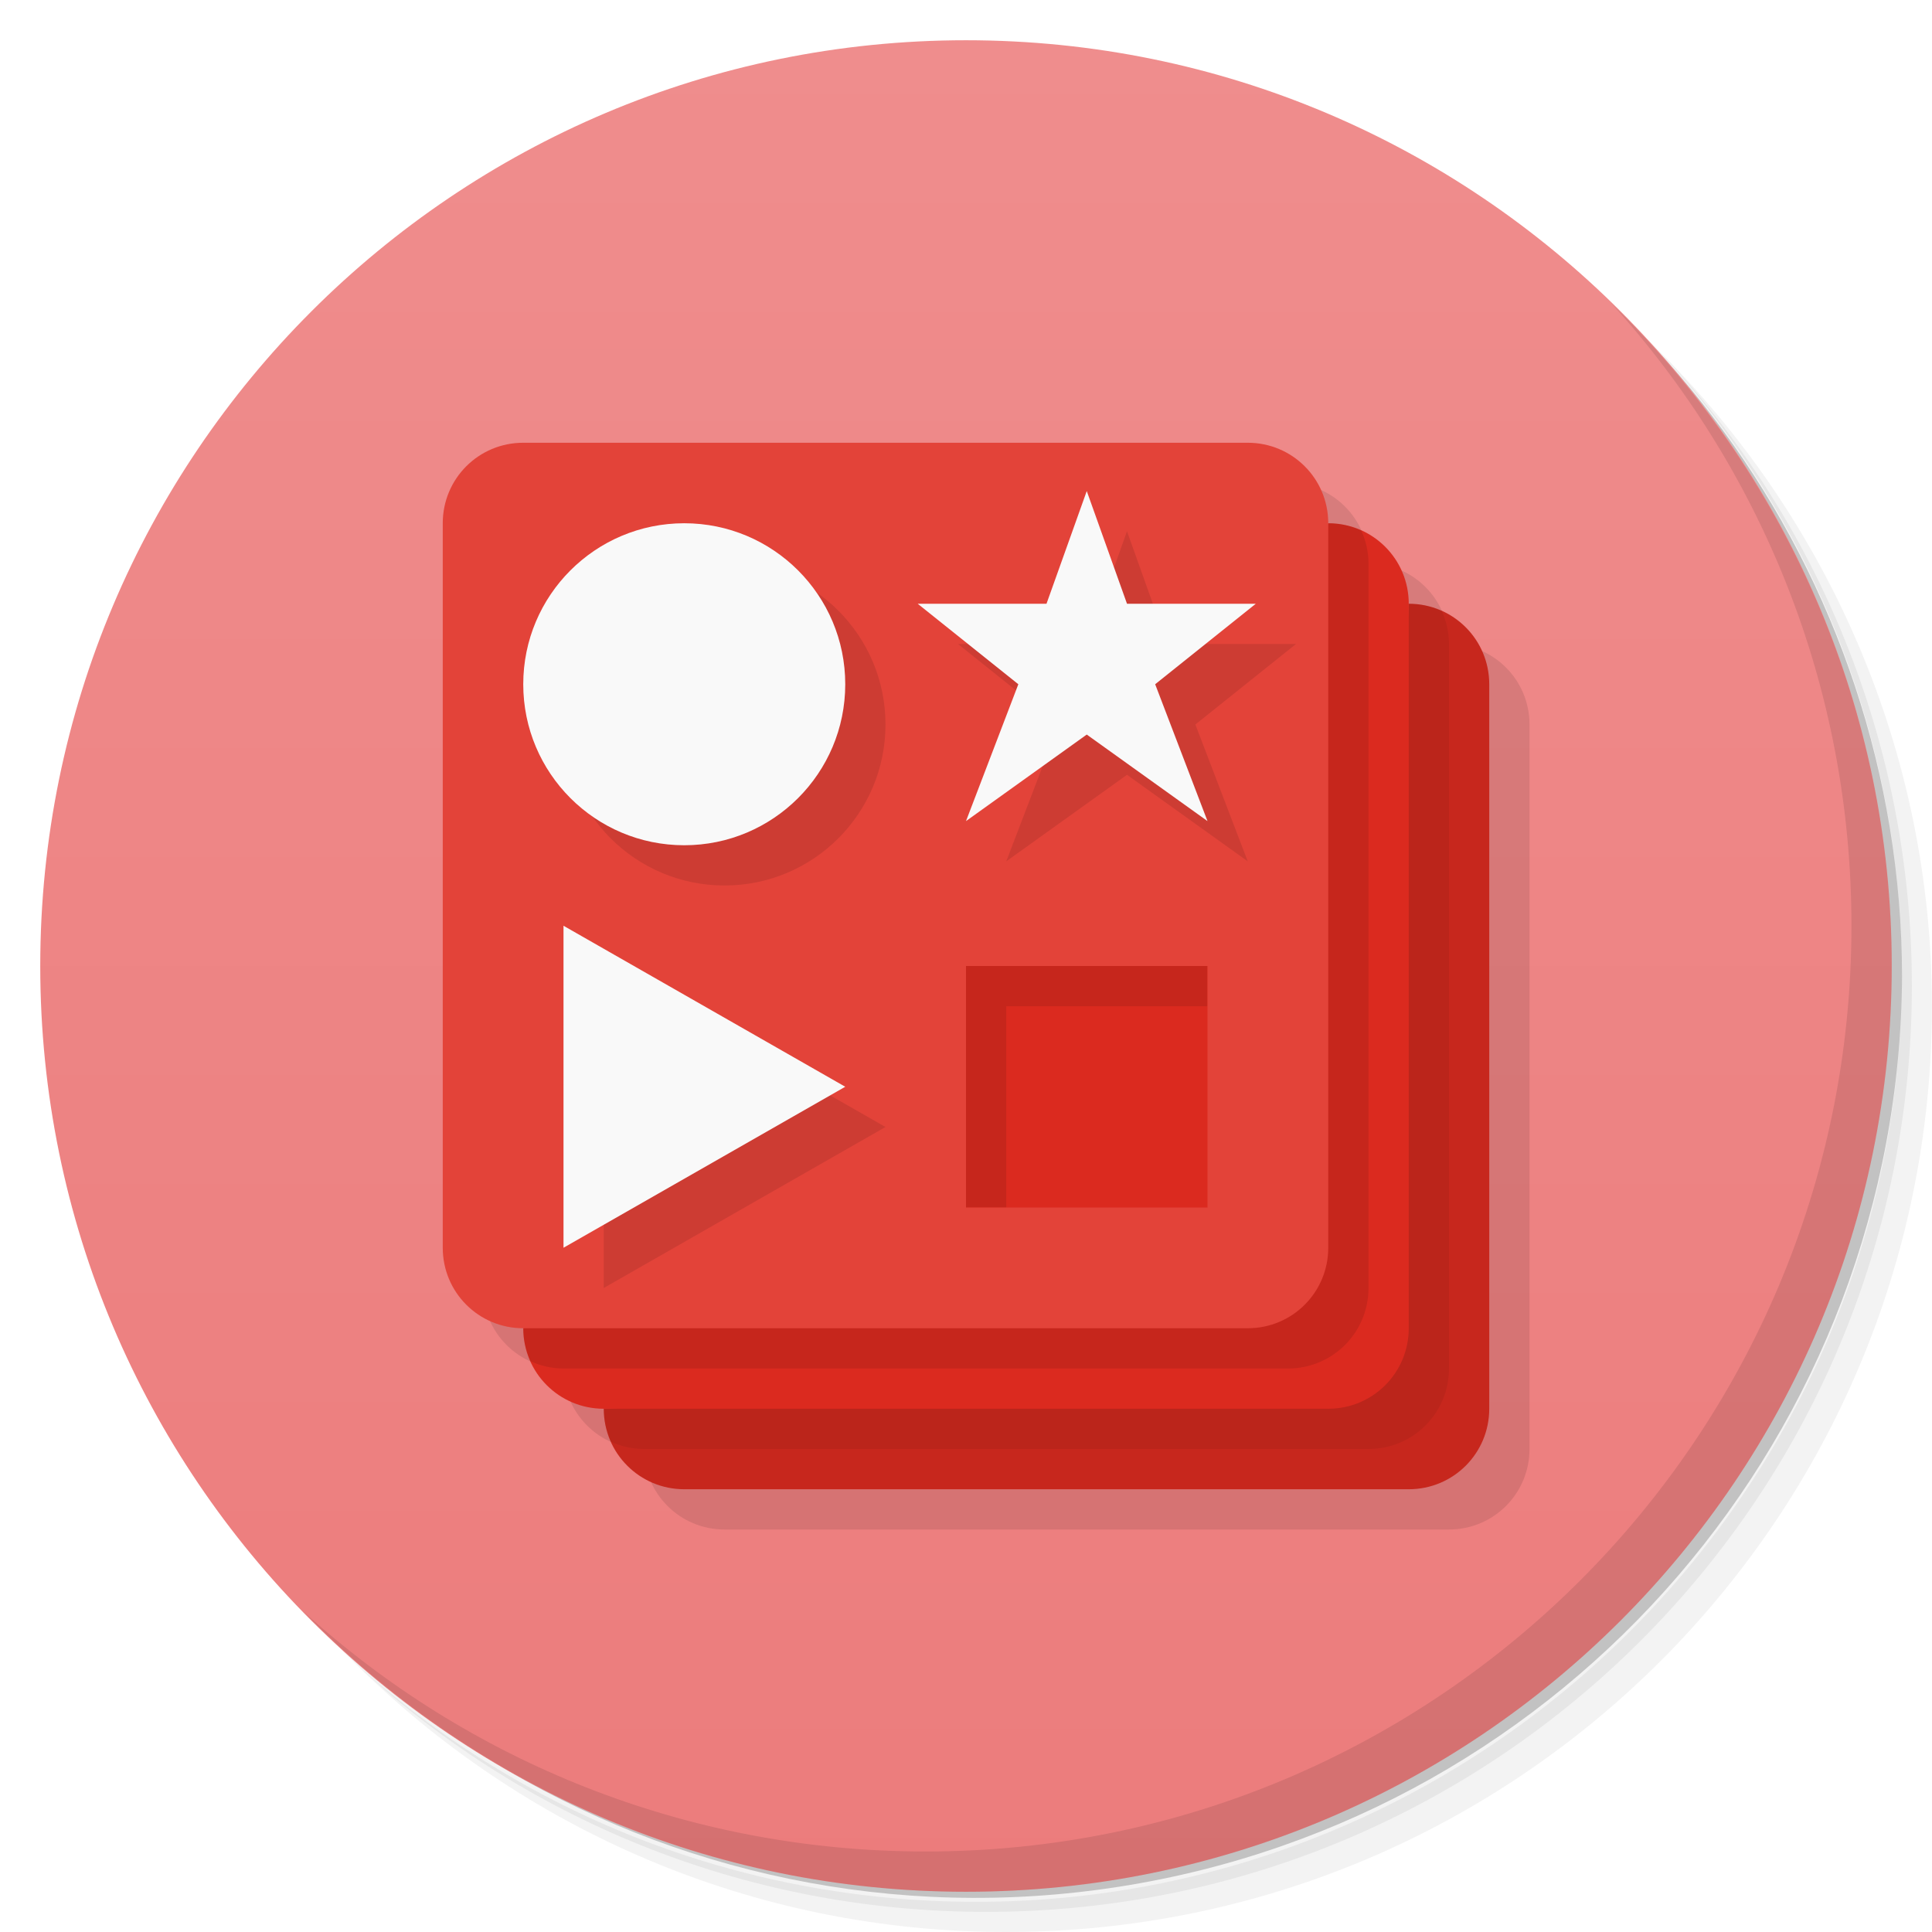
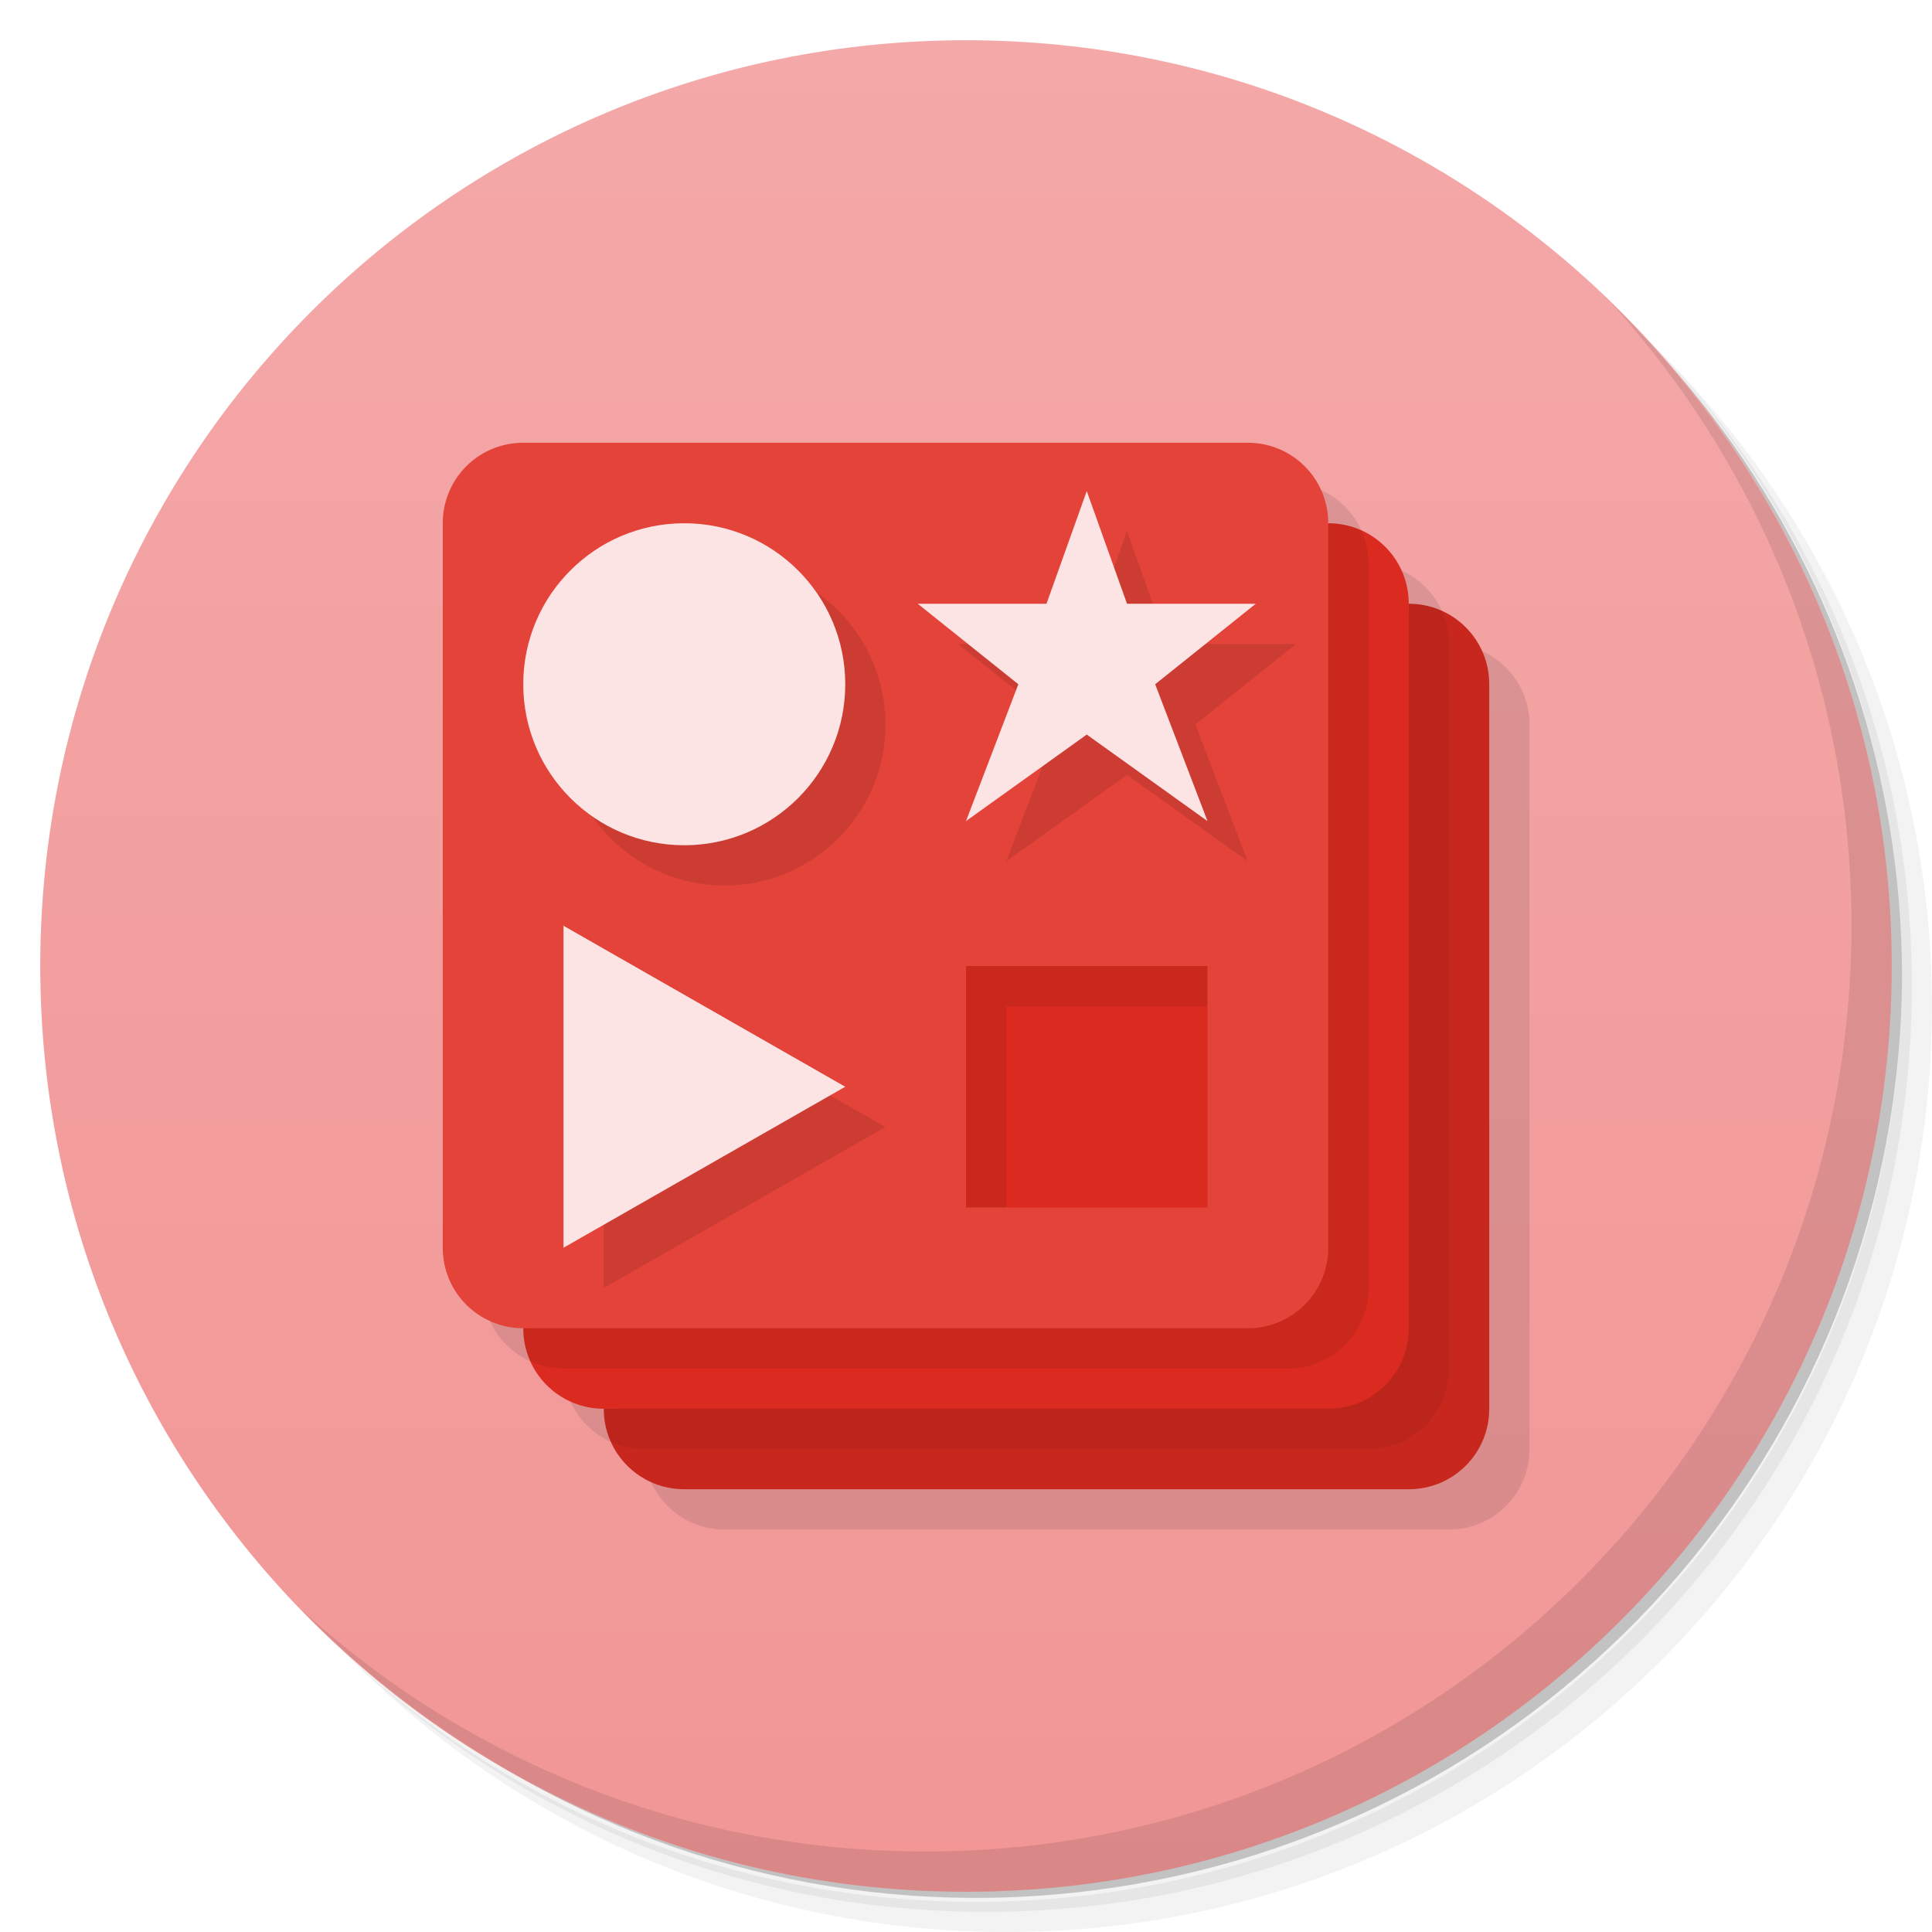
<svg xmlns="http://www.w3.org/2000/svg" viewBox="0 0 48 48">
  <defs>
    <linearGradient id="linearGradient3825" x1="1" x2="47" gradientUnits="userSpaceOnUse" gradientTransform="matrix(0,-1,1,0,0,48)">
-       <stop style="stop-color:#ec7c7c;stop-opacity:1" />
-       <stop offset="1" style="stop-color:#ef8d8d;stop-opacity:1" />
+       <stop style="stop-color:#f29696;stop-opacity:1" />
+       <stop offset="1" style="stop-color:#f4a8a8;stop-opacity:1" />
    </linearGradient>
  </defs>
  <g>
    <path d="m 36.31 5 c 5.859 4.062 9.688 10.831 9.688 18.5 c 0 12.426 -10.07 22.5 -22.5 22.5 c -7.669 0 -14.438 -3.828 -18.5 -9.688 c 1.037 1.822 2.306 3.499 3.781 4.969 c 4.085 3.712 9.514 5.969 15.469 5.969 c 12.703 0 23 -10.298 23 -23 c 0 -5.954 -2.256 -11.384 -5.969 -15.469 c -1.469 -1.475 -3.147 -2.744 -4.969 -3.781 z m 4.969 3.781 c 3.854 4.113 6.219 9.637 6.219 15.719 c 0 12.703 -10.297 23 -23 23 c -6.081 0 -11.606 -2.364 -15.719 -6.219 c 4.16 4.144 9.883 6.719 16.219 6.719 c 12.703 0 23 -10.298 23 -23 c 0 -6.335 -2.575 -12.06 -6.719 -16.219 z" style="opacity:0.05" />
    <path d="m 41.28 8.781 c 3.712 4.085 5.969 9.514 5.969 15.469 c 0 12.703 -10.297 23 -23 23 c -5.954 0 -11.384 -2.256 -15.469 -5.969 c 4.113 3.854 9.637 6.219 15.719 6.219 c 12.703 0 23 -10.298 23 -23 c 0 -6.081 -2.364 -11.606 -6.219 -15.719 z" style="opacity:0.1" />
    <path d="m 31.25 2.375 c 8.615 3.154 14.75 11.417 14.75 21.13 c 0 12.426 -10.07 22.5 -22.5 22.5 c -9.708 0 -17.971 -6.135 -21.12 -14.75 a 23 23 0 0 0 44.875 -7 a 23 23 0 0 0 -16 -21.875 z" style="opacity:0.2" />
  </g>
  <path d="M 1,24 C 1,11.297 11.297,1 24,1 36.703,1 47,11.297 47,24 47,36.703 36.703,47 24,47 11.297,47 1,36.703 1,24 z" style="fill:url(#linearGradient3825);fill-opacity:1" />
  <path d="m 14 12 c -1.108 0 -2 0.892 -2 2 l 0 18 c 0 1.108 0.892 2 2 2 0 1.108 0.892 2 2 2 0 1.108 0.892 2 2 2 l 18 0 c 1.108 0 2 -0.892 2 -2 l 0 -18 c 0 -1.108 -0.892 -2 -2 -2 0 -1.108 -0.892 -2 -2 -2 0 -1.108 -0.892 -2 -2 -2 z" style="fill:#000;opacity:0.1;fill-opacity:1;stroke:none" />
  <path d="m 35 15 c 1.108 0 2 0.892 2 2 l 0 18 c 0 1.108 -0.892 2 -2 2 l -18 0 c -1.108 0 -2 -0.892 -2 -2 l 19 -1 z" style="fill:#c7271d;opacity:1;fill-opacity:1;stroke:none" />
  <g>
    <path d="m 40.03 7.531 c 3.712 4.084 5.969 9.514 5.969 15.469 0 12.703 -10.297 23 -23 23 c -5.954 0 -11.384 -2.256 -15.469 -5.969 4.178 4.291 10.01 6.969 16.469 6.969 c 12.703 0 23 -10.298 23 -23 0 -6.462 -2.677 -12.291 -6.969 -16.469 z" style="opacity:0.1" />
  </g>
  <path d="m 35 15 -1 19 -19 1 c 0 0.294 0.067 0.569 0.18 0.82 c 0.251 0.113 0.526 0.18 0.82 0.18 l 18 0 c 1.108 0 2 -0.892 2 -2 l 0 -18 c 0 -0.294 -0.067 -0.569 -0.18 -0.82 -0.251 -0.113 -0.526 -0.18 -0.82 -0.18" style="fill:#000;opacity:0.06;fill-opacity:1;stroke:none" />
  <path d="m 33 13 c 1.108 0 2 0.892 2 2 l 0 18 c 0 1.108 -0.892 2 -2 2 l -18 0 c -1.108 0 -2 -0.892 -2 -2 z" style="fill:#db2a1f;opacity:1;fill-opacity:1;stroke:none" />
-   <path d="m 33 13 l -1 19 l -19 1 c 0 0.294 0.067 0.569 0.18 0.82 c 0.251 0.113 0.526 0.18 0.82 0.18 l 18 0 c 1.108 0 2 -0.892 2 -2 l 0 -18 c 0 -0.294 -0.067 -0.569 -0.18 -0.82 c -0.251 -0.113 -0.526 -0.18 -0.82 -0.18 z m -10 10 l 1 7 l 1 0 l 0 -5 l 5 0 l 0 -1 l -7 -1 z" style="fill:#000;opacity:0.1;fill-opacity:1;stroke:none" />
+   <path d="m 33 13 l -1 19 l -19 1 c 0 0.294 0.067 0.569 0.18 0.82 c 0.251 0.113 0.526 0.18 0.82 0.18 l 18 0 c 1.108 0 2 -0.892 2 -2 l 0 -18 c 0 -0.294 -0.067 -0.569 -0.18 -0.82 c -0.251 -0.113 -0.526 -0.18 -0.82 -0.18 z m -10 10 l 1 7 l 1 0 l 0 -5 l 5 0 l 0 -1 l -7 -1 z" style="fill:#000;opacity:0.08;fill-opacity:1;stroke:none" />
  <path d="m 13 11 c -1.108 0 -2 0.892 -2 2 l 0 18 c 0 1.108 0.892 2 2 2 l 18 0 c 1.108 0 2 -0.892 2 -2 l 0 -18 c 0 -1.108 -0.892 -2 -2 -2 z m 11 13 6 0 0 6 -6 0 z" style="fill:#e34339;opacity:1;fill-opacity:1;stroke:none" />
  <path d="m 28 13.199 -1 2.801 l -3.199 0 2.5 2 l -1.301 3.4 3 -2.15 3 2.15 -1.301 -3.4 l 2.5 -2 l -3.199 0 -1 -2.801 m -10 0.801 a 4 4 0 0 0 -4 4 4 4 0 0 0 4 4 4 4 0 0 0 4 -4 4 4 0 0 0 -4 -4 z m -3 10 0 8 7 -4 -7 -4 z" style="fill:#000;opacity:0.1;fill-opacity:1;stroke:none" />
-   <circle cx="17" cy="17" r="4" style="fill:#f9f9f9;opacity:1;fill-opacity:1;stroke:none" />
-   <path d="m 30 20.4 -3 -2.15 -3 2.15 1.3 -3.4 -2.5 -2 l 3.2 0 1 -2.8 1 2.8 3.2 0 -2.5 2 z" style="fill:#f9f9f9;opacity:1;fill-opacity:1;stroke:none" />
-   <path d="m 14 23 7 4 -7 4 z" style="fill:#f9f9f9;opacity:1;fill-opacity:1;stroke:none" />
+   <circle cx="17" cy="17" r="4" style="fill:#fce4e4;opacity:1;fill-opacity:1;stroke:none" />
+   <path d="m 30 20.4 -3 -2.15 -3 2.15 1.3 -3.4 -2.5 -2 l 3.2 0 1 -2.8 1 2.8 3.2 0 -2.5 2 z" style="fill:#fce4e4;opacity:1;fill-opacity:1;stroke:none" />
+   <path d="m 14 23 7 4 -7 4 z" style="fill:#fce4e4;opacity:1;fill-opacity:1;stroke:none" />
</svg>
